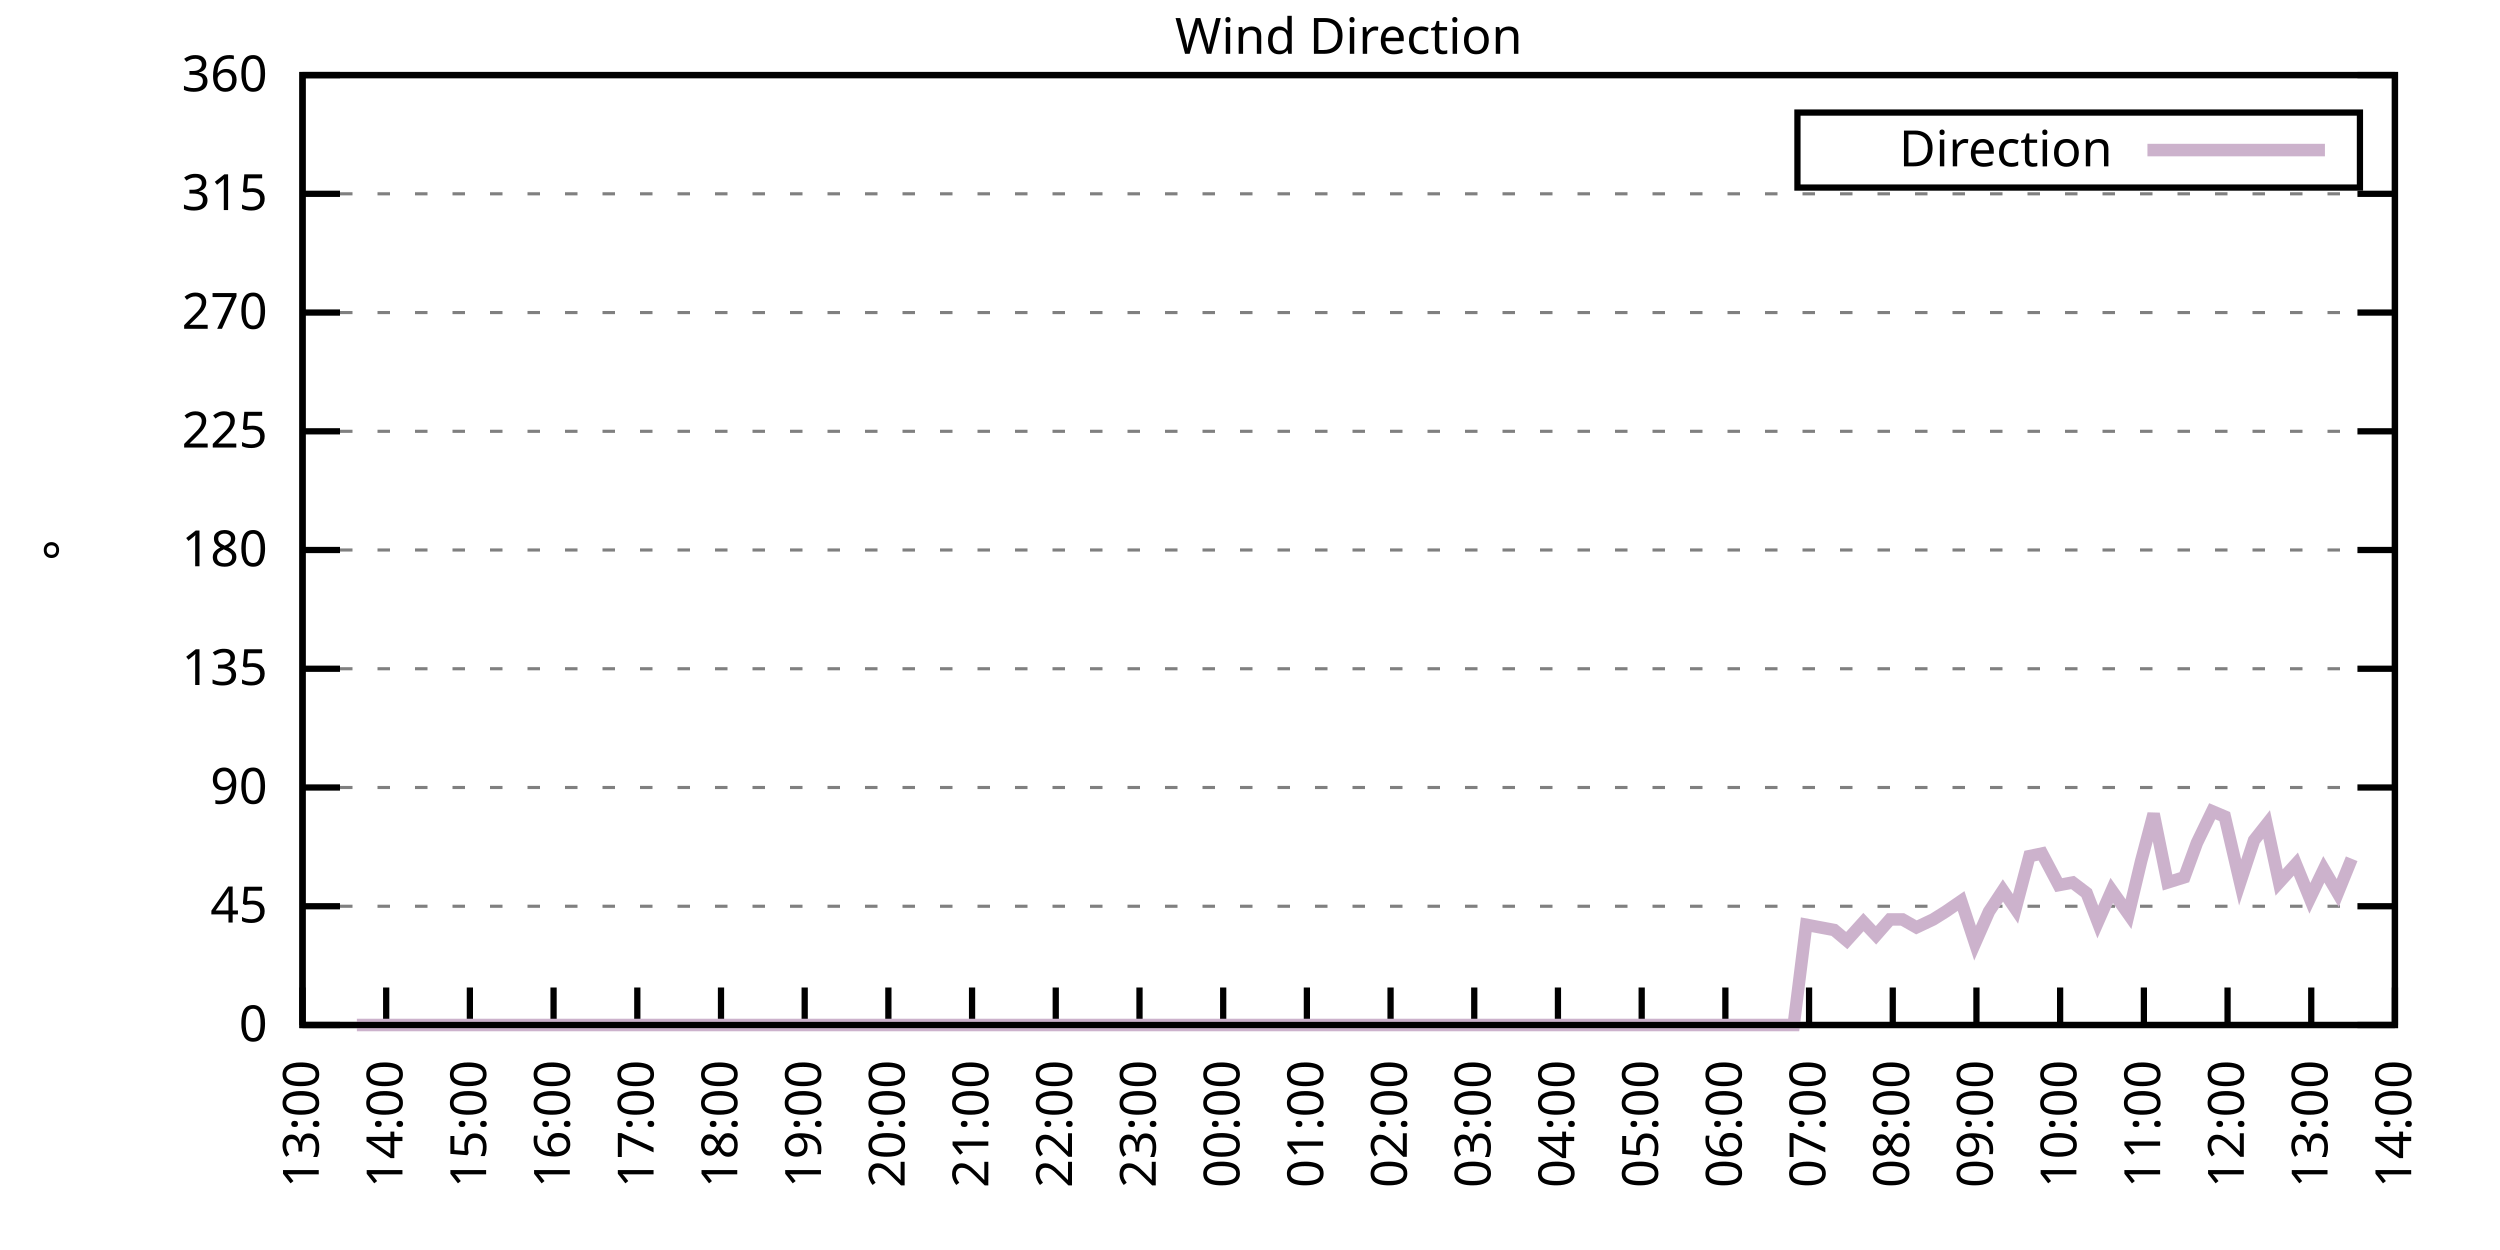
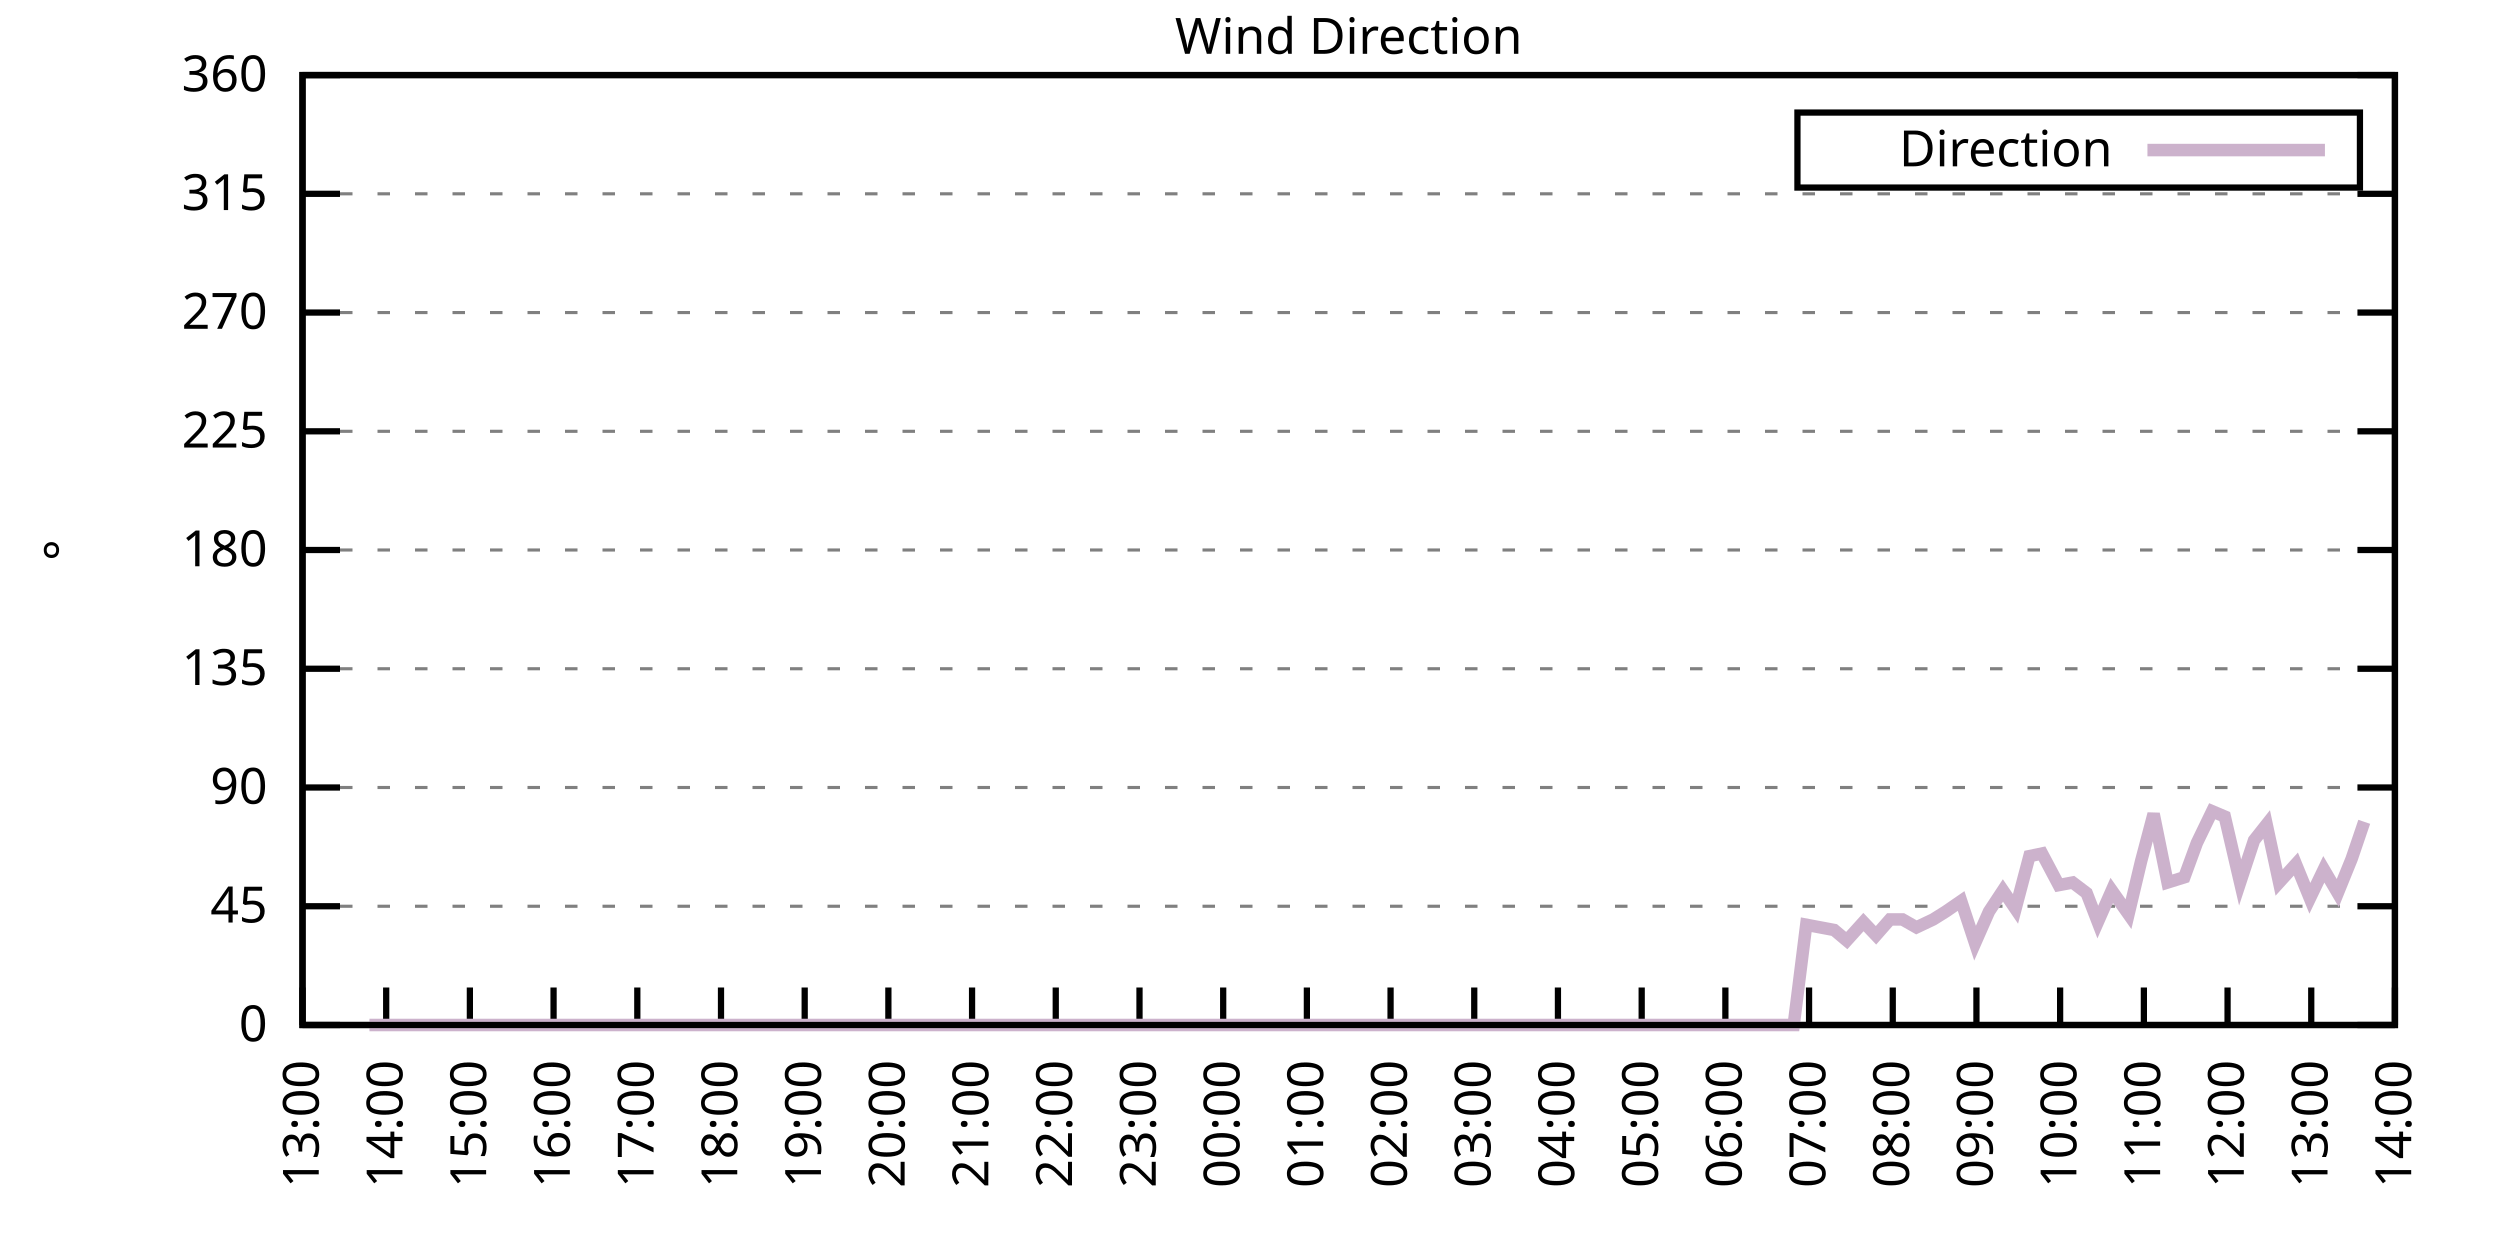
<svg xmlns="http://www.w3.org/2000/svg" xmlns:xlink="http://www.w3.org/1999/xlink" width="400" height="200" viewBox="0 0 400 200">
  <g id="gnuplot_canvas">
    <rect x="0" y="0" width="400" height="200" fill="none" />
    <defs>
      <circle id="gpDot" r="0.5" stroke-width="0.5" stroke="currentColor" />
      <path id="gpPt0" stroke-width="0.333" stroke="currentColor" d="M-1,0 h2 M0,-1 v2" />
      <path id="gpPt1" stroke-width="0.333" stroke="currentColor" d="M-1,-1 L1,1 M1,-1 L-1,1" />
      <path id="gpPt2" stroke-width="0.333" stroke="currentColor" d="M-1,0 L1,0 M0,-1 L0,1 M-1,-1 L1,1 M-1,1 L1,-1" />
      <rect id="gpPt3" stroke-width="0.333" stroke="currentColor" x="-1" y="-1" width="2" height="2" />
      <rect id="gpPt4" stroke-width="0.333" stroke="currentColor" fill="currentColor" x="-1" y="-1" width="2" height="2" />
      <circle id="gpPt5" stroke-width="0.333" stroke="currentColor" cx="0" cy="0" r="1" />
      <use xlink:href="#gpPt5" id="gpPt6" fill="currentColor" stroke="none" />
      <path id="gpPt7" stroke-width="0.333" stroke="currentColor" d="M0,-1.33 L-1.33,0.67 L1.33,0.67 z" />
      <use xlink:href="#gpPt7" id="gpPt8" fill="currentColor" stroke="none" />
      <use xlink:href="#gpPt7" id="gpPt9" stroke="currentColor" transform="rotate(180)" />
      <use xlink:href="#gpPt9" id="gpPt10" fill="currentColor" stroke="none" />
      <use xlink:href="#gpPt3" id="gpPt11" stroke="currentColor" transform="rotate(45)" />
      <use xlink:href="#gpPt11" id="gpPt12" fill="currentColor" stroke="none" />
      <path id="gpPt13" stroke-width="0.333" stroke="currentColor" d="M0,1.330 L1.265,0.411 L0.782,-1.067 L-0.782,-1.076 L-1.265,0.411 z" />
      <use xlink:href="#gpPt13" id="gpPt14" fill="currentColor" stroke="none" />
      <filter id="textbox" filterUnits="objectBoundingBox" x="0" y="0" height="1" width="1">
        <feFlood flood-color="white" flood-opacity="1" result="bgnd" />
        <feComposite in="SourceGraphic" in2="bgnd" operator="atop" />
      </filter>
      <filter id="greybox" filterUnits="objectBoundingBox" x="0" y="0" height="1" width="1">
        <feFlood flood-color="lightgrey" flood-opacity="1" result="grey" />
        <feComposite in="SourceGraphic" in2="grey" operator="atop" />
      </filter>
    </defs>
    <g fill="none" color="white" stroke="currentColor" stroke-width="1.00" stroke-linecap="butt" stroke-linejoin="miter">
</g>
    <g fill="none" color="black" stroke="currentColor" stroke-width="1.00" stroke-linecap="butt" stroke-linejoin="miter">
      <g stroke="none" shape-rendering="crispEdges">
        <polygon fill="rgb(255, 255, 255)" points="48.40,164.00 383.18,164.00 383.18,12.02 48.40,12.02 " />
      </g>
    </g>
    <g fill="none" color="black" stroke="currentColor" stroke-width="1.00" stroke-linecap="butt" stroke-linejoin="miter">
</g>
    <g fill="none" color="black" stroke="black" stroke-width="0.50" stroke-linecap="butt" stroke-linejoin="miter">
</g>
    <g fill="none" color="gray" stroke="currentColor" stroke-width="0.50" stroke-linecap="butt" stroke-linejoin="miter">
      <path stroke="gray" stroke-dasharray="2,4" class="gridline" d="M48.40,164.00 L383.19,164.00  " />
    </g>
    <g fill="none" color="gray" stroke="gray" stroke-width="1.00" stroke-linecap="butt" stroke-linejoin="miter">
</g>
    <g fill="none" color="black" stroke="currentColor" stroke-width="1.00" stroke-linecap="butt" stroke-linejoin="miter">
      <path stroke="black" d="M48.40,164.00 L54.40,164.00 M383.19,164.00 L377.19,164.00  " />
      <g transform="translate(42.80,166.60)" stroke="none" fill="black" font-family="Sans" font-size="8.00" text-anchor="end">
        <text>
          <tspan font-family="Sans"> 0</tspan>
        </text>
      </g>
    </g>
    <g fill="none" color="black" stroke="currentColor" stroke-width="1.00" stroke-linecap="butt" stroke-linejoin="miter">
</g>
    <g fill="none" color="black" stroke="black" stroke-width="0.50" stroke-linecap="butt" stroke-linejoin="miter">
</g>
    <g fill="none" color="gray" stroke="currentColor" stroke-width="0.50" stroke-linecap="butt" stroke-linejoin="miter">
      <path stroke="gray" stroke-dasharray="2,4" class="gridline" d="M48.40,145.00 L383.19,145.00  " />
    </g>
    <g fill="none" color="gray" stroke="gray" stroke-width="1.00" stroke-linecap="butt" stroke-linejoin="miter">
</g>
    <g fill="none" color="black" stroke="currentColor" stroke-width="1.00" stroke-linecap="butt" stroke-linejoin="miter">
      <path stroke="black" d="M48.40,145.00 L54.40,145.00 M383.19,145.00 L377.19,145.00  " />
      <g transform="translate(42.80,147.60)" stroke="none" fill="black" font-family="Sans" font-size="8.00" text-anchor="end">
        <text>
          <tspan font-family="Sans"> 45</tspan>
        </text>
      </g>
    </g>
    <g fill="none" color="black" stroke="currentColor" stroke-width="1.00" stroke-linecap="butt" stroke-linejoin="miter">
</g>
    <g fill="none" color="black" stroke="black" stroke-width="0.50" stroke-linecap="butt" stroke-linejoin="miter">
</g>
    <g fill="none" color="gray" stroke="currentColor" stroke-width="0.50" stroke-linecap="butt" stroke-linejoin="miter">
      <path stroke="gray" stroke-dasharray="2,4" class="gridline" d="M48.40,126.00 L383.19,126.00  " />
    </g>
    <g fill="none" color="gray" stroke="gray" stroke-width="1.00" stroke-linecap="butt" stroke-linejoin="miter">
</g>
    <g fill="none" color="black" stroke="currentColor" stroke-width="1.00" stroke-linecap="butt" stroke-linejoin="miter">
      <path stroke="black" d="M48.40,126.00 L54.40,126.00 M383.19,126.00 L377.19,126.00  " />
      <g transform="translate(42.80,128.60)" stroke="none" fill="black" font-family="Sans" font-size="8.00" text-anchor="end">
        <text>
          <tspan font-family="Sans"> 90</tspan>
        </text>
      </g>
    </g>
    <g fill="none" color="black" stroke="currentColor" stroke-width="1.00" stroke-linecap="butt" stroke-linejoin="miter">
</g>
    <g fill="none" color="black" stroke="black" stroke-width="0.50" stroke-linecap="butt" stroke-linejoin="miter">
</g>
    <g fill="none" color="gray" stroke="currentColor" stroke-width="0.50" stroke-linecap="butt" stroke-linejoin="miter">
      <path stroke="gray" stroke-dasharray="2,4" class="gridline" d="M48.40,107.00 L383.19,107.00  " />
    </g>
    <g fill="none" color="gray" stroke="gray" stroke-width="1.00" stroke-linecap="butt" stroke-linejoin="miter">
</g>
    <g fill="none" color="black" stroke="currentColor" stroke-width="1.00" stroke-linecap="butt" stroke-linejoin="miter">
      <path stroke="black" d="M48.40,107.00 L54.40,107.00 M383.19,107.00 L377.19,107.00  " />
      <g transform="translate(42.80,109.60)" stroke="none" fill="black" font-family="Sans" font-size="8.00" text-anchor="end">
        <text>
          <tspan font-family="Sans"> 135</tspan>
        </text>
      </g>
    </g>
    <g fill="none" color="black" stroke="currentColor" stroke-width="1.00" stroke-linecap="butt" stroke-linejoin="miter">
</g>
    <g fill="none" color="black" stroke="black" stroke-width="0.50" stroke-linecap="butt" stroke-linejoin="miter">
</g>
    <g fill="none" color="gray" stroke="currentColor" stroke-width="0.50" stroke-linecap="butt" stroke-linejoin="miter">
      <path stroke="gray" stroke-dasharray="2,4" class="gridline" d="M48.40,88.00 L383.19,88.00  " />
    </g>
    <g fill="none" color="gray" stroke="gray" stroke-width="1.00" stroke-linecap="butt" stroke-linejoin="miter">
</g>
    <g fill="none" color="black" stroke="currentColor" stroke-width="1.00" stroke-linecap="butt" stroke-linejoin="miter">
      <path stroke="black" d="M48.40,88.00 L54.40,88.00 M383.19,88.00 L377.19,88.00  " />
      <g transform="translate(42.80,90.60)" stroke="none" fill="black" font-family="Sans" font-size="8.00" text-anchor="end">
        <text>
          <tspan font-family="Sans"> 180</tspan>
        </text>
      </g>
    </g>
    <g fill="none" color="black" stroke="currentColor" stroke-width="1.00" stroke-linecap="butt" stroke-linejoin="miter">
</g>
    <g fill="none" color="black" stroke="black" stroke-width="0.50" stroke-linecap="butt" stroke-linejoin="miter">
</g>
    <g fill="none" color="gray" stroke="currentColor" stroke-width="0.50" stroke-linecap="butt" stroke-linejoin="miter">
      <path stroke="gray" stroke-dasharray="2,4" class="gridline" d="M48.40,69.01 L383.19,69.01  " />
    </g>
    <g fill="none" color="gray" stroke="gray" stroke-width="1.00" stroke-linecap="butt" stroke-linejoin="miter">
</g>
    <g fill="none" color="black" stroke="currentColor" stroke-width="1.00" stroke-linecap="butt" stroke-linejoin="miter">
      <path stroke="black" d="M48.40,69.01 L54.40,69.01 M383.19,69.01 L377.19,69.01  " />
      <g transform="translate(42.80,71.61)" stroke="none" fill="black" font-family="Sans" font-size="8.00" text-anchor="end">
        <text>
          <tspan font-family="Sans"> 225</tspan>
        </text>
      </g>
    </g>
    <g fill="none" color="black" stroke="currentColor" stroke-width="1.00" stroke-linecap="butt" stroke-linejoin="miter">
</g>
    <g fill="none" color="black" stroke="black" stroke-width="0.50" stroke-linecap="butt" stroke-linejoin="miter">
</g>
    <g fill="none" color="gray" stroke="currentColor" stroke-width="0.50" stroke-linecap="butt" stroke-linejoin="miter">
      <path stroke="gray" stroke-dasharray="2,4" class="gridline" d="M48.40,50.01 L383.19,50.01  " />
    </g>
    <g fill="none" color="gray" stroke="gray" stroke-width="1.00" stroke-linecap="butt" stroke-linejoin="miter">
</g>
    <g fill="none" color="black" stroke="currentColor" stroke-width="1.00" stroke-linecap="butt" stroke-linejoin="miter">
      <path stroke="black" d="M48.40,50.01 L54.40,50.01 M383.19,50.01 L377.19,50.01  " />
      <g transform="translate(42.80,52.61)" stroke="none" fill="black" font-family="Sans" font-size="8.00" text-anchor="end">
        <text>
          <tspan font-family="Sans"> 270</tspan>
        </text>
      </g>
    </g>
    <g fill="none" color="black" stroke="currentColor" stroke-width="1.00" stroke-linecap="butt" stroke-linejoin="miter">
</g>
    <g fill="none" color="black" stroke="black" stroke-width="0.50" stroke-linecap="butt" stroke-linejoin="miter">
</g>
    <g fill="none" color="gray" stroke="currentColor" stroke-width="0.50" stroke-linecap="butt" stroke-linejoin="miter">
      <path stroke="gray" stroke-dasharray="2,4" class="gridline" d="M48.40,31.01 L383.19,31.01  " />
    </g>
    <g fill="none" color="gray" stroke="gray" stroke-width="1.00" stroke-linecap="butt" stroke-linejoin="miter">
</g>
    <g fill="none" color="black" stroke="currentColor" stroke-width="1.00" stroke-linecap="butt" stroke-linejoin="miter">
      <path stroke="black" d="M48.40,31.01 L54.40,31.01 M383.19,31.01 L377.19,31.01  " />
      <g transform="translate(42.80,33.61)" stroke="none" fill="black" font-family="Sans" font-size="8.00" text-anchor="end">
        <text>
          <tspan font-family="Sans"> 315</tspan>
        </text>
      </g>
    </g>
    <g fill="none" color="black" stroke="currentColor" stroke-width="1.00" stroke-linecap="butt" stroke-linejoin="miter">
</g>
    <g fill="none" color="black" stroke="black" stroke-width="0.50" stroke-linecap="butt" stroke-linejoin="miter">
</g>
    <g fill="none" color="gray" stroke="currentColor" stroke-width="0.50" stroke-linecap="butt" stroke-linejoin="miter">
      <path stroke="gray" stroke-dasharray="2,4" class="gridline" d="M48.40,12.01 L383.19,12.01  " />
    </g>
    <g fill="none" color="gray" stroke="gray" stroke-width="1.00" stroke-linecap="butt" stroke-linejoin="miter">
</g>
    <g fill="none" color="black" stroke="currentColor" stroke-width="1.00" stroke-linecap="butt" stroke-linejoin="miter">
      <path stroke="black" d="M48.40,12.01 L54.40,12.01 M383.19,12.01 L377.19,12.01  " />
      <g transform="translate(42.80,14.61)" stroke="none" fill="black" font-family="Sans" font-size="8.00" text-anchor="end">
        <text>
          <tspan font-family="Sans"> 360</tspan>
        </text>
      </g>
    </g>
    <g fill="none" color="black" stroke="currentColor" stroke-width="1.00" stroke-linecap="butt" stroke-linejoin="miter">
      <path stroke="black" d="M48.40,164.00 L48.40,158.00  " />
      <g transform="translate(51.00,169.60) rotate(270.00)" stroke="none" fill="black" font-family="Sans" font-size="8.00" text-anchor="end">
        <text>
          <tspan font-family="Sans">13:00</tspan>
        </text>
      </g>
    </g>
    <g fill="none" color="black" stroke="currentColor" stroke-width="1.00" stroke-linecap="butt" stroke-linejoin="miter">
      <path stroke="black" d="M61.79,164.00 L61.79,158.00  " />
      <g transform="translate(64.39,169.60) rotate(270.00)" stroke="none" fill="black" font-family="Sans" font-size="8.00" text-anchor="end">
        <text>
          <tspan font-family="Sans">14:00</tspan>
        </text>
      </g>
    </g>
    <g fill="none" color="black" stroke="currentColor" stroke-width="1.00" stroke-linecap="butt" stroke-linejoin="miter">
      <path stroke="black" d="M75.18,164.00 L75.18,158.00  " />
      <g transform="translate(77.78,169.60) rotate(270.00)" stroke="none" fill="black" font-family="Sans" font-size="8.00" text-anchor="end">
        <text>
          <tspan font-family="Sans">15:00</tspan>
        </text>
      </g>
    </g>
    <g fill="none" color="black" stroke="currentColor" stroke-width="1.00" stroke-linecap="butt" stroke-linejoin="miter">
      <path stroke="black" d="M88.57,164.00 L88.57,158.00  " />
      <g transform="translate(91.17,169.60) rotate(270.00)" stroke="none" fill="black" font-family="Sans" font-size="8.00" text-anchor="end">
        <text>
          <tspan font-family="Sans">16:00</tspan>
        </text>
      </g>
    </g>
    <g fill="none" color="black" stroke="currentColor" stroke-width="1.00" stroke-linecap="butt" stroke-linejoin="miter">
      <path stroke="black" d="M101.97,164.00 L101.97,158.00  " />
      <g transform="translate(104.57,169.60) rotate(270.00)" stroke="none" fill="black" font-family="Sans" font-size="8.00" text-anchor="end">
        <text>
          <tspan font-family="Sans">17:00</tspan>
        </text>
      </g>
    </g>
    <g fill="none" color="black" stroke="currentColor" stroke-width="1.00" stroke-linecap="butt" stroke-linejoin="miter">
      <path stroke="black" d="M115.36,164.00 L115.36,158.00  " />
      <g transform="translate(117.96,169.60) rotate(270.00)" stroke="none" fill="black" font-family="Sans" font-size="8.00" text-anchor="end">
        <text>
          <tspan font-family="Sans">18:00</tspan>
        </text>
      </g>
    </g>
    <g fill="none" color="black" stroke="currentColor" stroke-width="1.00" stroke-linecap="butt" stroke-linejoin="miter">
      <path stroke="black" d="M128.75,164.00 L128.75,158.00  " />
      <g transform="translate(131.35,169.60) rotate(270.00)" stroke="none" fill="black" font-family="Sans" font-size="8.00" text-anchor="end">
        <text>
          <tspan font-family="Sans">19:00</tspan>
        </text>
      </g>
    </g>
    <g fill="none" color="black" stroke="currentColor" stroke-width="1.00" stroke-linecap="butt" stroke-linejoin="miter">
      <path stroke="black" d="M142.14,164.00 L142.14,158.00  " />
      <g transform="translate(144.74,169.60) rotate(270.00)" stroke="none" fill="black" font-family="Sans" font-size="8.00" text-anchor="end">
        <text>
          <tspan font-family="Sans">20:00</tspan>
        </text>
      </g>
    </g>
    <g fill="none" color="black" stroke="currentColor" stroke-width="1.00" stroke-linecap="butt" stroke-linejoin="miter">
      <path stroke="black" d="M155.53,164.00 L155.53,158.00  " />
      <g transform="translate(158.13,169.60) rotate(270.00)" stroke="none" fill="black" font-family="Sans" font-size="8.00" text-anchor="end">
        <text>
          <tspan font-family="Sans">21:00</tspan>
        </text>
      </g>
    </g>
    <g fill="none" color="black" stroke="currentColor" stroke-width="1.00" stroke-linecap="butt" stroke-linejoin="miter">
      <path stroke="black" d="M168.92,164.00 L168.92,158.00  " />
      <g transform="translate(171.52,169.60) rotate(270.00)" stroke="none" fill="black" font-family="Sans" font-size="8.00" text-anchor="end">
        <text>
          <tspan font-family="Sans">22:00</tspan>
        </text>
      </g>
    </g>
    <g fill="none" color="black" stroke="currentColor" stroke-width="1.00" stroke-linecap="butt" stroke-linejoin="miter">
      <path stroke="black" d="M182.32,164.00 L182.32,158.00  " />
      <g transform="translate(184.92,169.60) rotate(270.00)" stroke="none" fill="black" font-family="Sans" font-size="8.00" text-anchor="end">
        <text>
          <tspan font-family="Sans">23:00</tspan>
        </text>
      </g>
    </g>
    <g fill="none" color="black" stroke="currentColor" stroke-width="1.00" stroke-linecap="butt" stroke-linejoin="miter">
      <path stroke="black" d="M195.71,164.00 L195.71,158.00  " />
      <g transform="translate(198.31,169.60) rotate(270.00)" stroke="none" fill="black" font-family="Sans" font-size="8.00" text-anchor="end">
        <text>
          <tspan font-family="Sans">00:00</tspan>
        </text>
      </g>
    </g>
    <g fill="none" color="black" stroke="currentColor" stroke-width="1.00" stroke-linecap="butt" stroke-linejoin="miter">
      <path stroke="black" d="M209.10,164.00 L209.10,158.00  " />
      <g transform="translate(211.70,169.60) rotate(270.00)" stroke="none" fill="black" font-family="Sans" font-size="8.00" text-anchor="end">
        <text>
          <tspan font-family="Sans">01:00</tspan>
        </text>
      </g>
    </g>
    <g fill="none" color="black" stroke="currentColor" stroke-width="1.00" stroke-linecap="butt" stroke-linejoin="miter">
      <path stroke="black" d="M222.49,164.00 L222.49,158.00  " />
      <g transform="translate(225.09,169.60) rotate(270.00)" stroke="none" fill="black" font-family="Sans" font-size="8.00" text-anchor="end">
        <text>
          <tspan font-family="Sans">02:00</tspan>
        </text>
      </g>
    </g>
    <g fill="none" color="black" stroke="currentColor" stroke-width="1.00" stroke-linecap="butt" stroke-linejoin="miter">
      <path stroke="black" d="M235.88,164.00 L235.88,158.00  " />
      <g transform="translate(238.48,169.60) rotate(270.00)" stroke="none" fill="black" font-family="Sans" font-size="8.00" text-anchor="end">
        <text>
          <tspan font-family="Sans">03:00</tspan>
        </text>
      </g>
    </g>
    <g fill="none" color="black" stroke="currentColor" stroke-width="1.00" stroke-linecap="butt" stroke-linejoin="miter">
      <path stroke="black" d="M249.27,164.00 L249.27,158.00  " />
      <g transform="translate(251.87,169.60) rotate(270.00)" stroke="none" fill="black" font-family="Sans" font-size="8.00" text-anchor="end">
        <text>
          <tspan font-family="Sans">04:00</tspan>
        </text>
      </g>
    </g>
    <g fill="none" color="black" stroke="currentColor" stroke-width="1.00" stroke-linecap="butt" stroke-linejoin="miter">
      <path stroke="black" d="M262.67,164.00 L262.67,158.00  " />
      <g transform="translate(265.27,169.60) rotate(270.00)" stroke="none" fill="black" font-family="Sans" font-size="8.00" text-anchor="end">
        <text>
          <tspan font-family="Sans">05:00</tspan>
        </text>
      </g>
    </g>
    <g fill="none" color="black" stroke="currentColor" stroke-width="1.00" stroke-linecap="butt" stroke-linejoin="miter">
      <path stroke="black" d="M276.06,164.00 L276.06,158.00  " />
      <g transform="translate(278.66,169.60) rotate(270.00)" stroke="none" fill="black" font-family="Sans" font-size="8.00" text-anchor="end">
        <text>
          <tspan font-family="Sans">06:00</tspan>
        </text>
      </g>
    </g>
    <g fill="none" color="black" stroke="currentColor" stroke-width="1.00" stroke-linecap="butt" stroke-linejoin="miter">
      <path stroke="black" d="M289.45,164.00 L289.45,158.00  " />
      <g transform="translate(292.05,169.60) rotate(270.00)" stroke="none" fill="black" font-family="Sans" font-size="8.00" text-anchor="end">
        <text>
          <tspan font-family="Sans">07:00</tspan>
        </text>
      </g>
    </g>
    <g fill="none" color="black" stroke="currentColor" stroke-width="1.00" stroke-linecap="butt" stroke-linejoin="miter">
      <path stroke="black" d="M302.84,164.00 L302.84,158.00  " />
      <g transform="translate(305.44,169.60) rotate(270.00)" stroke="none" fill="black" font-family="Sans" font-size="8.00" text-anchor="end">
        <text>
          <tspan font-family="Sans">08:00</tspan>
        </text>
      </g>
    </g>
    <g fill="none" color="black" stroke="currentColor" stroke-width="1.00" stroke-linecap="butt" stroke-linejoin="miter">
      <path stroke="black" d="M316.23,164.00 L316.23,158.00  " />
      <g transform="translate(318.83,169.60) rotate(270.00)" stroke="none" fill="black" font-family="Sans" font-size="8.00" text-anchor="end">
        <text>
          <tspan font-family="Sans">09:00</tspan>
        </text>
      </g>
    </g>
    <g fill="none" color="black" stroke="currentColor" stroke-width="1.00" stroke-linecap="butt" stroke-linejoin="miter">
      <path stroke="black" d="M329.62,164.00 L329.62,158.00  " />
      <g transform="translate(332.22,169.60) rotate(270.00)" stroke="none" fill="black" font-family="Sans" font-size="8.00" text-anchor="end">
        <text>
          <tspan font-family="Sans">10:00</tspan>
        </text>
      </g>
    </g>
    <g fill="none" color="black" stroke="currentColor" stroke-width="1.00" stroke-linecap="butt" stroke-linejoin="miter">
      <path stroke="black" d="M343.02,164.00 L343.02,158.00  " />
      <g transform="translate(345.62,169.60) rotate(270.00)" stroke="none" fill="black" font-family="Sans" font-size="8.00" text-anchor="end">
        <text>
          <tspan font-family="Sans">11:00</tspan>
        </text>
      </g>
    </g>
    <g fill="none" color="black" stroke="currentColor" stroke-width="1.00" stroke-linecap="butt" stroke-linejoin="miter">
      <path stroke="black" d="M356.41,164.00 L356.41,158.00  " />
      <g transform="translate(359.01,169.60) rotate(270.00)" stroke="none" fill="black" font-family="Sans" font-size="8.00" text-anchor="end">
        <text>
          <tspan font-family="Sans">12:00</tspan>
        </text>
      </g>
    </g>
    <g fill="none" color="black" stroke="currentColor" stroke-width="1.00" stroke-linecap="butt" stroke-linejoin="miter">
      <path stroke="black" d="M369.80,164.00 L369.80,158.00  " />
      <g transform="translate(372.40,169.60) rotate(270.00)" stroke="none" fill="black" font-family="Sans" font-size="8.00" text-anchor="end">
        <text>
          <tspan font-family="Sans">13:00</tspan>
        </text>
      </g>
    </g>
    <g fill="none" color="black" stroke="currentColor" stroke-width="1.00" stroke-linecap="butt" stroke-linejoin="miter">
      <path stroke="black" d="M383.19,164.00 L383.19,158.00  " />
      <g transform="translate(385.79,169.60) rotate(270.00)" stroke="none" fill="black" font-family="Sans" font-size="8.00" text-anchor="end">
        <text>
          <tspan font-family="Sans">14:00</tspan>
        </text>
      </g>
    </g>
    <g fill="none" color="black" stroke="currentColor" stroke-width="1.00" stroke-linecap="butt" stroke-linejoin="miter">
</g>
    <g fill="none" color="black" stroke="currentColor" stroke-width="1.00" stroke-linecap="butt" stroke-linejoin="miter">
      <path stroke="black" d="M48.40,12.01 L48.40,164.00 L383.19,164.00 L383.19,12.01 L48.40,12.01 Z  " />
    </g>
    <g fill="none" color="black" stroke="currentColor" stroke-width="1.00" stroke-linecap="butt" stroke-linejoin="miter">
</g>
    <g fill="none" color="black" stroke="currentColor" stroke-width="1.00" stroke-linecap="butt" stroke-linejoin="miter">
      <path stroke="black" d="M287.59,30.01 L287.59,18.01 L377.59,18.01 L377.59,30.01 L287.59,30.01 Z  " />
    </g>
    <g id="Wind_direction_plot_1">
      <g fill="none" color="white" stroke="black" stroke-width="2.00" stroke-linecap="butt" stroke-linejoin="miter">
</g>
      <g fill="none" color="black" stroke="currentColor" stroke-width="2.00" stroke-linecap="butt" stroke-linejoin="miter">
        <g transform="translate(337.99,26.61)" stroke="none" fill="black" font-family="Sans" font-size="8.00" text-anchor="end">
          <text>
            <tspan font-family="Sans">Direction</tspan>
          </text>
        </g>
      </g>
      <g fill="none" color="black" stroke="currentColor" stroke-width="2.00" stroke-linecap="butt" stroke-linejoin="miter">
-         <path stroke="rgb(204, 178, 204)" d="M343.59,24.01 L371.99,24.01 M57.10,164.00 L59.11,164.00 L61.57,164.00 L63.35,164.00 L66.03,164.00 L68.26,164.00   L70.50,164.00 L72.50,164.00 L74.96,164.00 L76.97,164.00 L79.42,164.00 L81.66,164.00 L83.66,164.00 L85.90,164.00   L87.91,164.00 L90.58,164.00 L92.59,164.00 L95.05,164.00 L97.28,164.00 L99.51,164.00 L101.74,164.00 L103.53,164.00   L106.21,164.00 L108.22,164.00 L110.67,164.00 L112.46,164.00 L114.91,164.00 L116.92,164.00 L119.15,164.00 L121.83,164.00   L124.06,164.00 L125.85,164.00 L128.30,164.00 L130.31,164.00 L132.77,164.00 L135.22,164.00 L137.01,164.00 L139.69,164.00   L141.47,164.00 L144.15,164.00 L146.16,164.00 L148.17,164.00 L150.62,164.00 L153.08,164.00 L154.86,164.00 L157.54,164.00   L159.55,164.00 L161.56,164.00 L164.01,164.00 L166.47,164.00 L168.25,164.00 L170.93,164.00 L172.72,164.00 L175.40,164.00   L177.18,164.00 L179.64,164.00 L182.09,164.00 L184.10,164.00 L186.56,164.00 L188.57,164.00 L190.80,164.00 L193.25,164.00   L195.04,164.00 L197.49,164.00 L199.50,164.00 L202.18,164.00 L203.97,164.00 L206.42,164.00 L208.88,164.00 L210.66,164.00   L213.34,164.00 L215.57,164.00 L217.58,164.00 L219.59,164.00 L222.04,164.00 L224.50,164.00 L226.73,164.00 L228.96,164.00   L231.20,164.00 L233.20,164.00 L235.44,164.00 L237.44,164.00 L240.12,164.00 L242.36,164.00 L244.14,164.00 L246.82,164.00   L248.60,164.00 L250.84,164.00 L253.07,164.00 L255.75,164.00 L257.98,164.00 L260.21,164.00 L262.00,164.00 L264.00,164.00   L266.68,164.00 L269.14,164.00 L270.92,164.00 L273.16,164.00 L275.83,164.00 L277.62,164.00 L280.07,164.00 L282.53,164.00   L284.54,164.00 L286.99,164.00 L289.00,147.96 L291.23,148.38 L293.47,148.80 L295.48,150.49 L298.15,147.53 L300.16,149.65   L302.39,147.11 L304.40,147.11 L306.63,148.38 L309.31,147.11 L311.32,145.85 L313.78,144.16 L316.01,150.91 L318.24,145.85   L320.47,142.47 L322.48,145.42 L324.71,136.98 L326.72,136.56 L329.40,141.62 L331.63,141.20 L333.86,142.89 L335.65,147.53   L337.88,142.47 L340.56,146.27 L342.57,137.82 L344.58,130.22 L346.81,141.20 L349.49,140.36 L351.50,134.87 L353.95,129.80   L355.96,130.65 L358.42,141.20 L360.65,134.45 L362.66,131.91 L364.66,141.20 L367.34,138.25 L369.58,143.73 L371.81,139.09   L374.04,142.89 L376.27,137.40  " />
+         <path stroke="rgb(204, 178, 204)" d="M343.59,24.01 L371.99,24.01 M59.11,164.00 L61.57,164.00 L63.35,164.00 L66.03,164.00 L68.26,164.00 L70.50,164.00   L72.50,164.00 L74.96,164.00 L76.97,164.00 L79.42,164.00 L81.66,164.00 L83.66,164.00 L85.90,164.00 L87.91,164.00   L90.58,164.00 L92.59,164.00 L95.05,164.00 L97.28,164.00 L99.51,164.00 L101.74,164.00 L103.53,164.00 L106.21,164.00   L108.22,164.00 L110.67,164.00 L112.46,164.00 L114.91,164.00 L116.92,164.00 L119.15,164.00 L121.83,164.00 L124.06,164.00   L125.85,164.00 L128.30,164.00 L130.31,164.00 L132.77,164.00 L135.22,164.00 L137.01,164.00 L139.69,164.00 L141.47,164.00   L144.15,164.00 L146.16,164.00 L148.17,164.00 L150.62,164.00 L153.08,164.00 L154.86,164.00 L157.54,164.00 L159.55,164.00   L161.56,164.00 L164.01,164.00 L166.47,164.00 L168.25,164.00 L170.93,164.00 L172.72,164.00 L175.40,164.00 L177.18,164.00   L179.64,164.00 L182.09,164.00 L184.10,164.00 L186.56,164.00 L188.57,164.00 L190.80,164.00 L193.25,164.00 L195.04,164.00   L197.49,164.00 L199.50,164.00 L202.18,164.00 L203.97,164.00 L206.42,164.00 L208.88,164.00 L210.66,164.00 L213.34,164.00   L215.57,164.00 L217.58,164.00 L219.59,164.00 L222.04,164.00 L224.50,164.00 L226.73,164.00 L228.96,164.00 L231.20,164.00   L233.20,164.00 L235.44,164.00 L237.44,164.00 L240.12,164.00 L242.36,164.00 L244.14,164.00 L246.82,164.00 L248.60,164.00   L250.84,164.00 L253.07,164.00 L255.75,164.00 L257.98,164.00 L260.21,164.00 L262.00,164.00 L264.00,164.00 L266.68,164.00   L269.14,164.00 L270.92,164.00 L273.16,164.00 L275.83,164.00 L277.62,164.00 L280.07,164.00 L282.53,164.00 L284.54,164.00   L286.99,164.00 L289.00,147.96 L291.23,148.38 L293.47,148.80 L295.48,150.49 L298.15,147.53 L300.16,149.65 L302.39,147.11   L304.40,147.11 L306.63,148.38 L309.31,147.11 L311.32,145.85 L313.78,144.16 L316.01,150.91 L318.24,145.85 L320.47,142.47   L322.48,145.42 L324.71,136.98 L326.72,136.56 L329.40,141.62 L331.63,141.20 L333.86,142.89 L335.65,147.53 L337.88,142.47   L340.56,146.27 L342.57,137.82 L344.58,130.22 L346.81,141.20 L349.49,140.36 L351.50,134.87 L353.95,129.80 L355.96,130.65   L358.42,141.20 L360.65,134.45 L362.66,131.91 L364.66,141.20 L367.34,138.25 L369.58,143.73 L371.81,139.09 L374.04,142.89   L376.27,137.40 L378.28,131.49  " />
      </g>
    </g>
    <g fill="none" color="black" stroke="currentColor" stroke-width="2.00" stroke-linecap="butt" stroke-linejoin="miter">
</g>
    <g fill="none" color="black" stroke="black" stroke-width="1.00" stroke-linecap="butt" stroke-linejoin="miter">
</g>
    <g fill="none" color="black" stroke="currentColor" stroke-width="1.00" stroke-linecap="butt" stroke-linejoin="miter">
      <path stroke="black" d="M48.40,12.01 L48.40,164.00 L383.19,164.00 L383.19,12.01 L48.40,12.01 Z  " />
      <g transform="translate(12.80,88.01) rotate(270.00)" stroke="none" fill="black" font-family="Sans" font-size="8.00" text-anchor="middle">
        <text>
          <tspan font-family="Sans">°</tspan>
        </text>
      </g>
    </g>
    <g fill="none" color="black" stroke="currentColor" stroke-width="1.00" stroke-linecap="butt" stroke-linejoin="miter">
</g>
    <g fill="none" color="black" stroke="currentColor" stroke-width="1.00" stroke-linecap="butt" stroke-linejoin="miter">
      <g transform="translate(215.79,8.61)" stroke="none" fill="black" font-family="Sans" font-size="8.00" text-anchor="middle">
        <text>
          <tspan font-family="Sans">Wind Direction</tspan>
        </text>
      </g>
    </g>
    <g fill="none" color="black" stroke="currentColor" stroke-width="1.00" stroke-linecap="butt" stroke-linejoin="miter">
</g>
  </g>
</svg>
